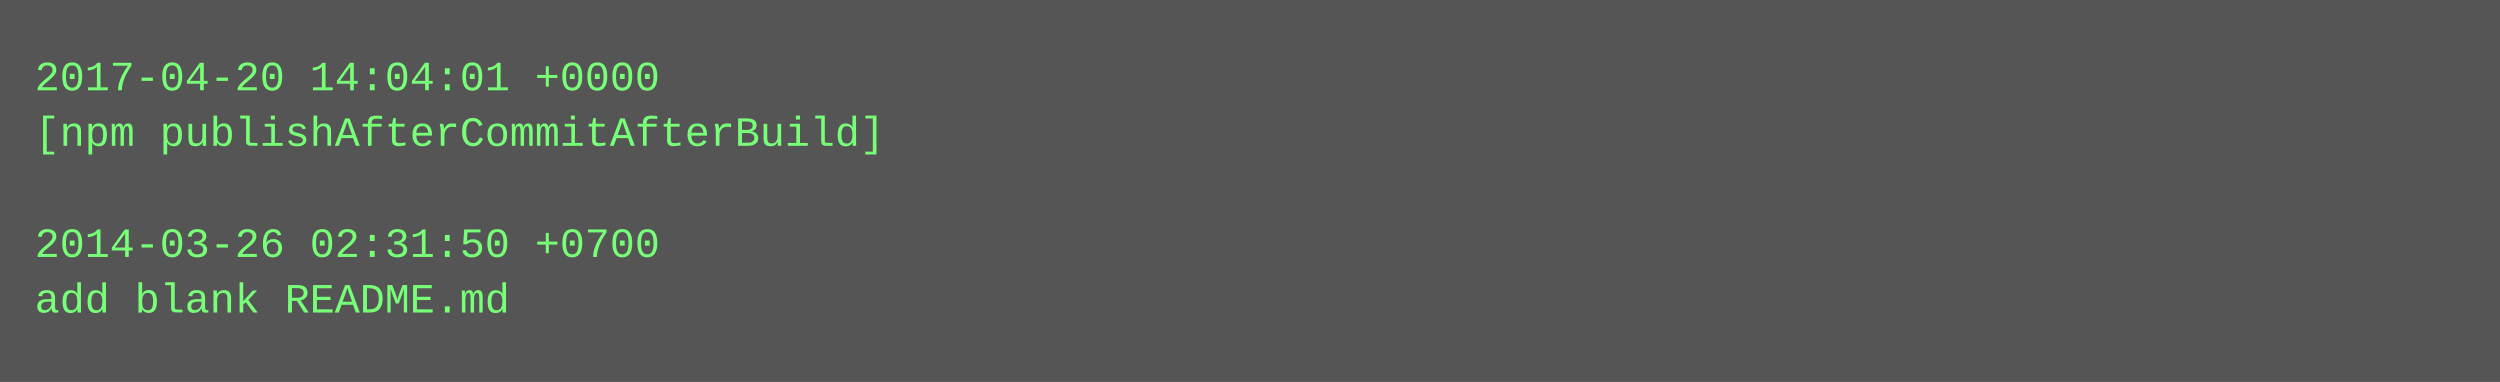
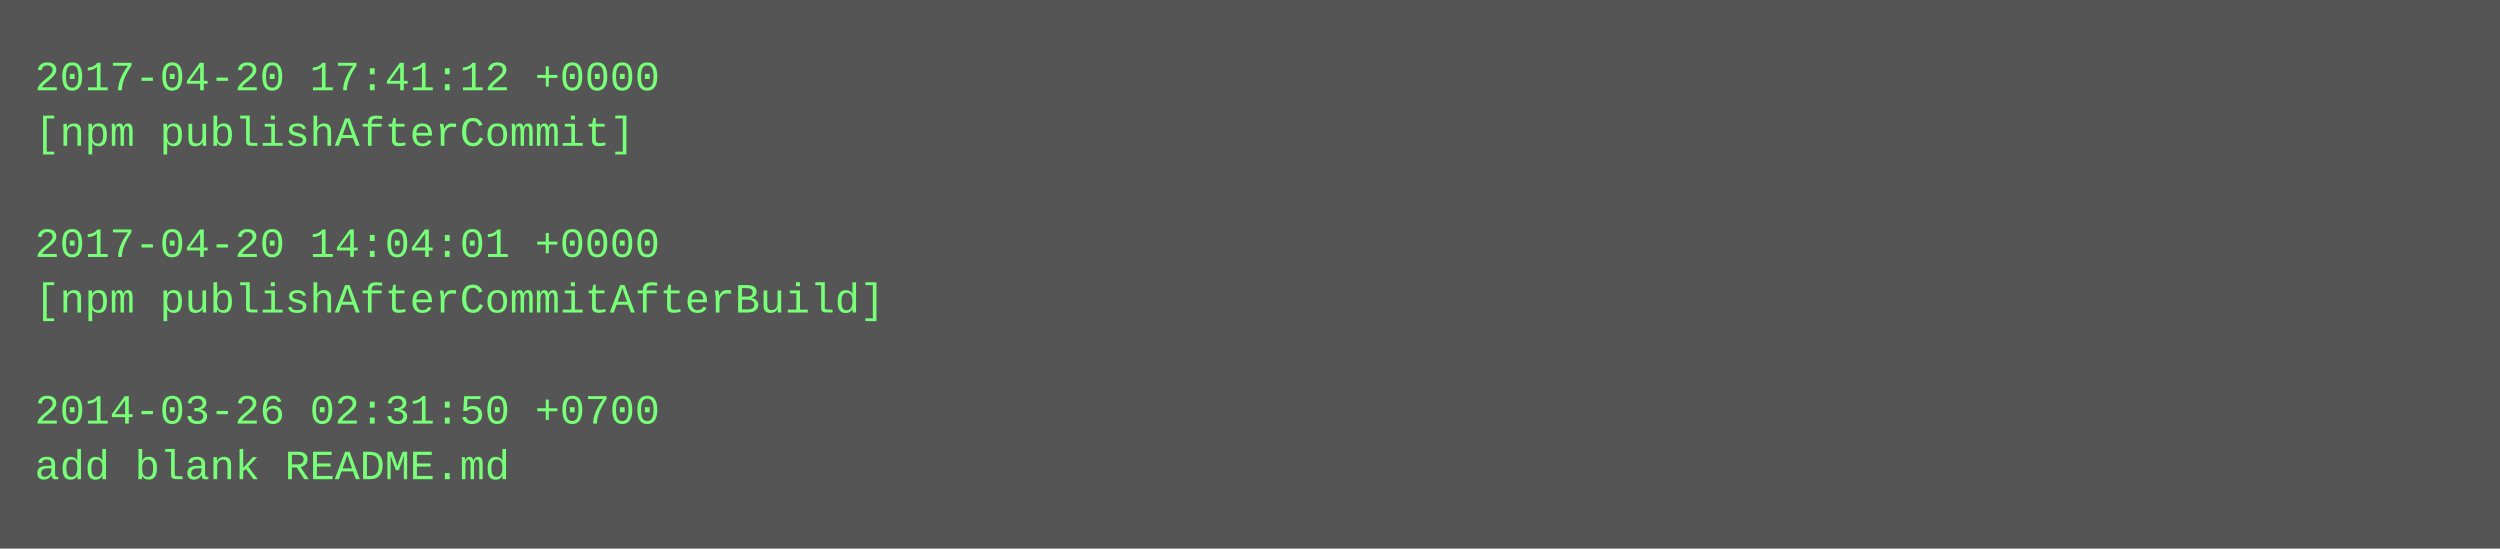
- <svg xmlns="http://www.w3.org/2000/svg" height="110" width="720">
-   <rect height="110" fill="#555" width="720" />
+ <svg xmlns="http://www.w3.org/2000/svg" height="158" width="720">
+   <rect height="158" fill="#555" width="720" />
  <text fill="#7f7" font-family="Courier New" font-size="12" xml:space="preserve">
-     <tspan x="10" y="26">2017-04-20 14:04:01 +0000</tspan>
-     <tspan x="10" y="42">[npm publishAfterCommitAfterBuild]</tspan>
+     <tspan x="10" y="26">2017-04-20 17:41:12 +0000</tspan>
+     <tspan x="10" y="42">[npm publishAfterCommit]</tspan>
    <tspan x="10" y="58" />
-     <tspan x="10" y="74">2014-03-26 02:31:50 +0700</tspan>
-     <tspan x="10" y="90">add blank README.md</tspan>
+     <tspan x="10" y="74">2017-04-20 14:04:01 +0000</tspan>
+     <tspan x="10" y="90">[npm publishAfterCommitAfterBuild]</tspan>
+     <tspan x="10" y="106" />
+     <tspan x="10" y="122">2014-03-26 02:31:50 +0700</tspan>
+     <tspan x="10" y="138">add blank README.md</tspan>
  </text>
</svg>
